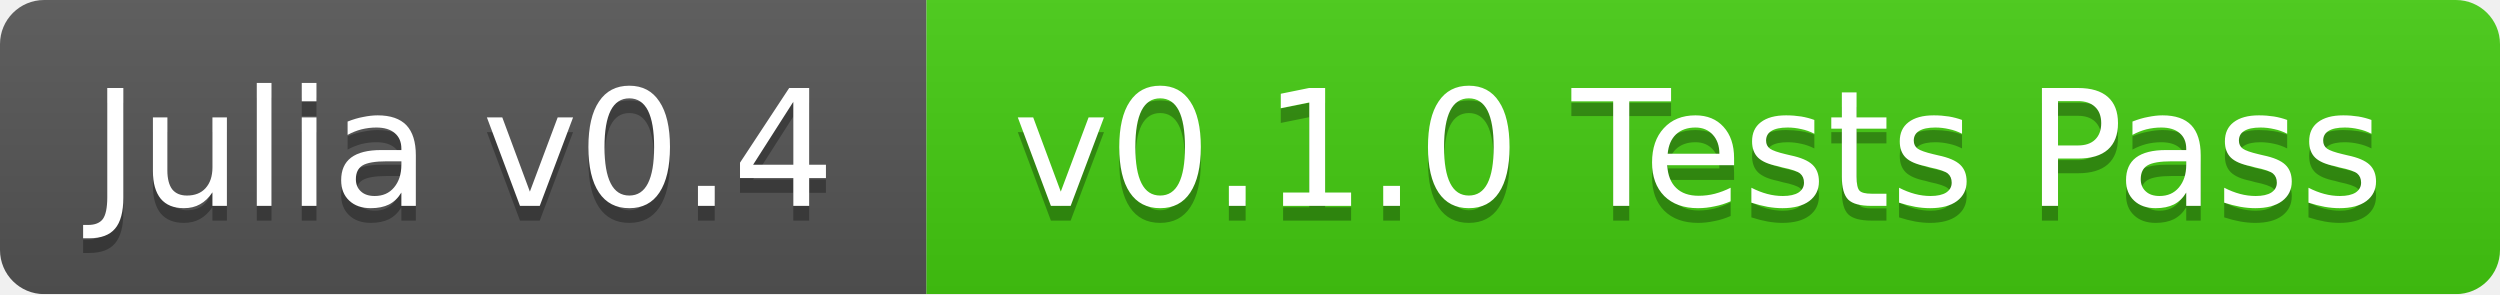
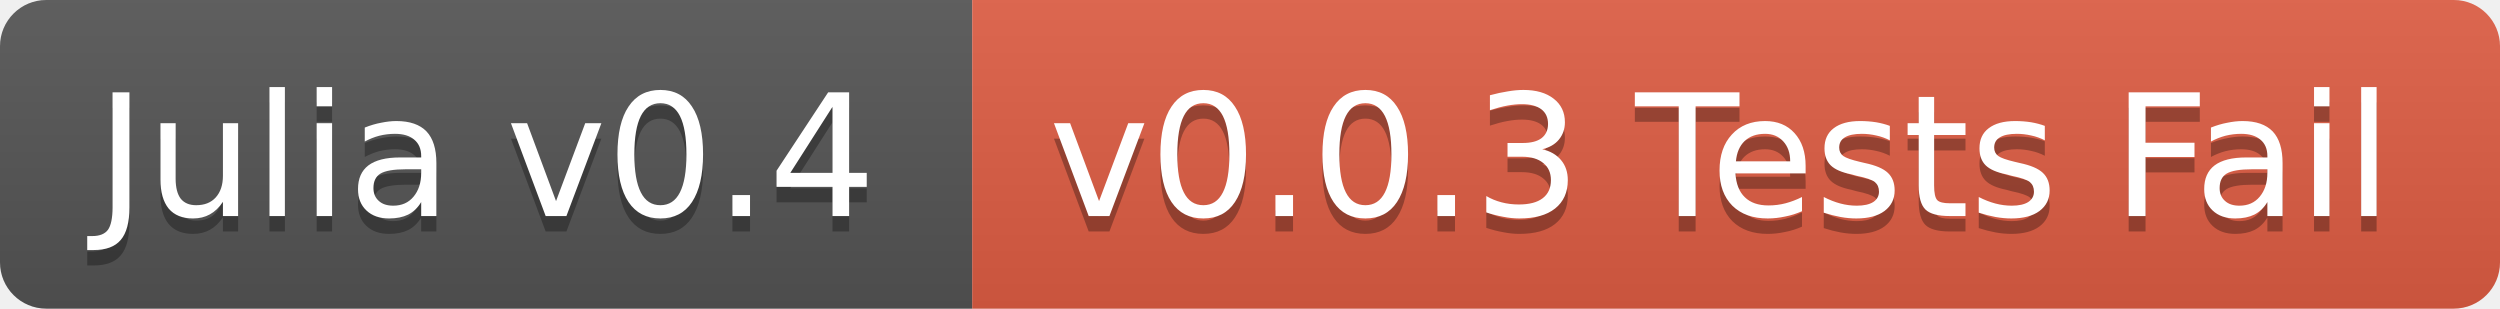
- <svg xmlns="http://www.w3.org/2000/svg" width="170" height="20">
+ <svg xmlns="http://www.w3.org/2000/svg" width="162" height="20">
  <linearGradient id="b" x2="0" y2="100%">
    <stop offset="0" stop-color="#bbb" stop-opacity=".1" />
    <stop offset="1" stop-opacity=".1" />
  </linearGradient>
-   <mask id="a">
-     <rect width="170" height="20" rx="3" fill="#fff" />
-   </mask>
-   <g mask="url(#a)">
+   <clipPath id="a">
+     <rect width="162" height="20" rx="3" fill="#fff" />
+   </clipPath>
+   <g clip-path="url(#a)">
    <path fill="#555" d="M0 0h63v20H0z" />
-     <path fill="#4c1" d="M63 0h107v20H63z" />
-     <path fill="url(#b)" d="M0 0h170v20H0z" />
+     <path fill="#e05d44" d="M63 0h99v20H63z" />
+     <path fill="url(#b)" d="M0 0h162v20H0z" />
  </g>
  <g fill="#fff" text-anchor="middle" font-family="DejaVu Sans,Verdana,Geneva,sans-serif" font-size="11">
    <text x="31.5" y="15" fill="#010101" fill-opacity=".3">Julia v0.4</text>
    <text x="31.5" y="14">Julia v0.4</text>
-     <text x="115.5" y="15" fill="#010101" fill-opacity=".3">v0.1.0 Tests Pass</text>
-     <text x="115.5" y="14">v0.1.0 Tests Pass</text>
+     <text x="111.5" y="15" fill="#010101" fill-opacity=".3">v0.0.3 Tests Fail</text>
+     <text x="111.5" y="14">v0.0.3 Tests Fail</text>
  </g>
</svg>
